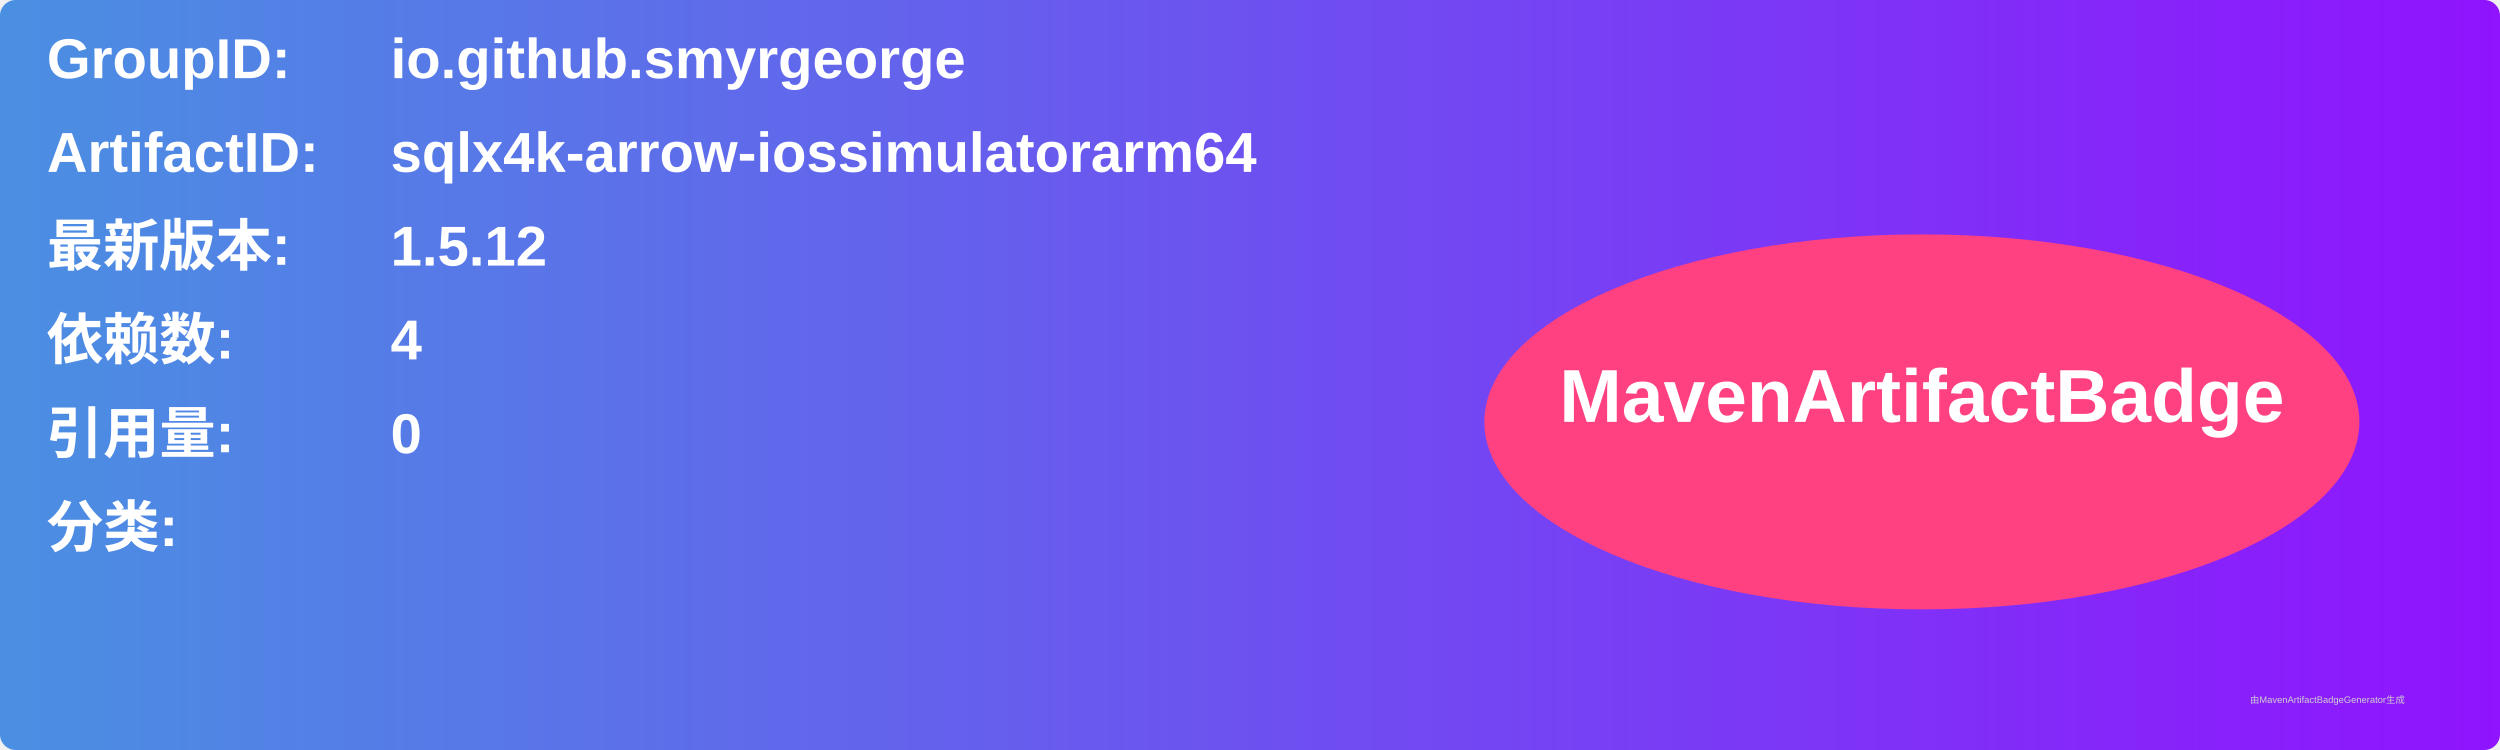
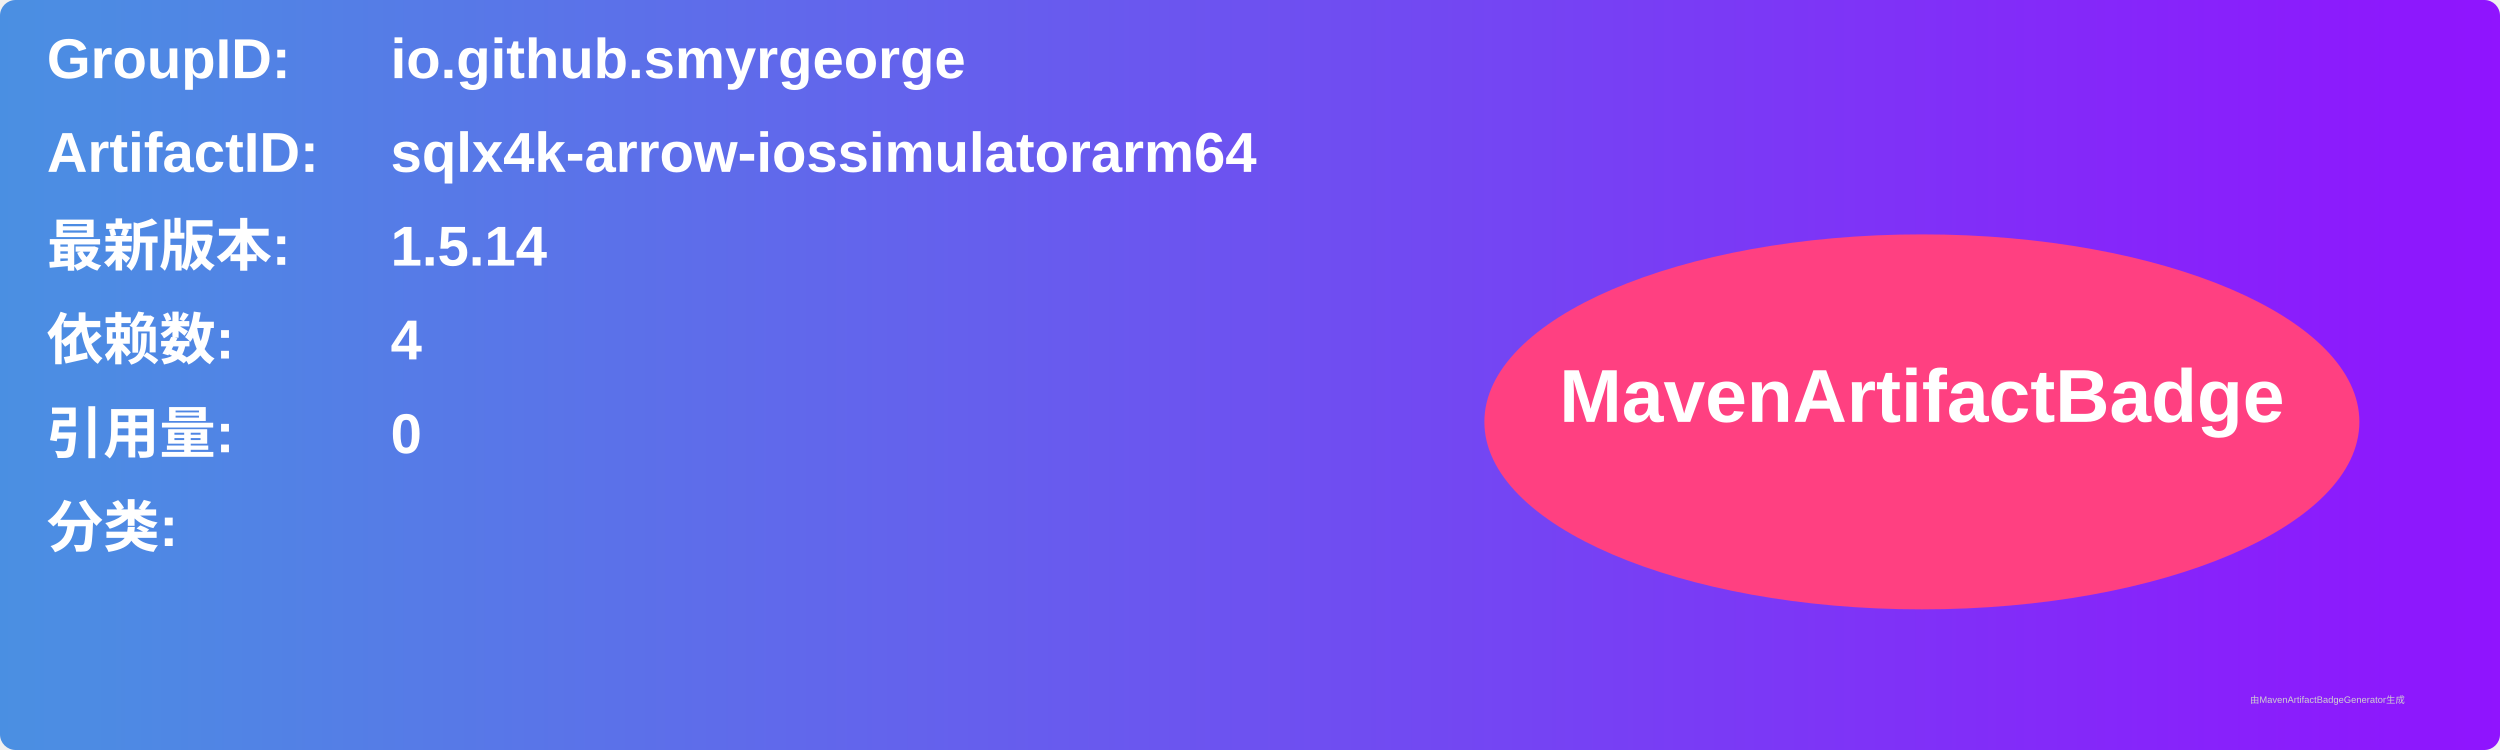
<svg xmlns="http://www.w3.org/2000/svg" width="800" height="240" viewBox="0 0 800 240">
  <linearGradient id="grad" x1="0%" y1="0%" x2="100%" y2="0%">
    <stop offset="0%" stop-color="#4a90e2" />
    <stop offset="100%" stop-color="#9013fe" />
  </linearGradient>
  <rect width="100%" height="100%" rx="5" ry="5" fill="url(#grad)" />
  <g transform="translate(15, 15)">
    <text x="0" y="10" font-family="Arial" font-size="18" fill="white" font-weight="bold" width="260">GroupID:</text>
    <text x="110" y="10" font-family="Arial" font-size="18" fill="white" font-weight="bold" width="460">io.github.smyrgeorge</text>
    <text x="0" y="40" font-family="Arial" font-size="18" fill="white" font-weight="bold" width="260">ArtifactID:</text>
    <text x="110" y="40" font-family="Arial" font-size="18" fill="white" font-weight="bold" width="460">sqlx4k-arrow-iossimulatorarm64</text>
    <text x="0" y="70" font-family="Arial" font-size="18" fill="white" font-weight="bold">最新版本:</text>
    <text x="110" y="70" font-family="Arial" font-size="18" fill="white" font-weight="bold">
-       <tspan font-weight="bold">1.5.12</tspan>
+       <tspan font-weight="bold">1.5.14</tspan>
    </text>
    <text x="0" y="100" font-family="Arial" font-size="18" fill="white" font-weight="bold">依赖数: </text>
    <text x="110" y="100" font-family="Arial" font-size="18" fill="white">
      <tspan font-weight="bold">4</tspan>
    </text>
    <text x="0" y="130" font-family="Arial" font-size="18" fill="white" font-weight="bold">引用量: </text>
    <text x="110" y="130" font-family="Arial" font-size="18" fill="white">
      <tspan font-weight="bold">0</tspan>
    </text>
    <text x="0" y="160" font-family="Arial" font-size="18" fill="white" font-weight="bold">分类:</text>
    <text x="10" y="190" font-family="Arial" font-size="10" fill="white">
      <tspan font-weight="bold" />
    </text>
    <ellipse cx="600" cy="120" rx="140" ry="60" fill="#ff4081" />
    <text x="600" y="120" text-anchor="middle" font-family="Arial" font-size="24" fill="white" font-weight="bold">MavenArtifactBadge</text>
  </g>
  <text x="720" y="225" font-family="Arial" font-size="3" fill="#d0d0d0">由MavenArtifactBadgeGenerator生成</text>
</svg>
